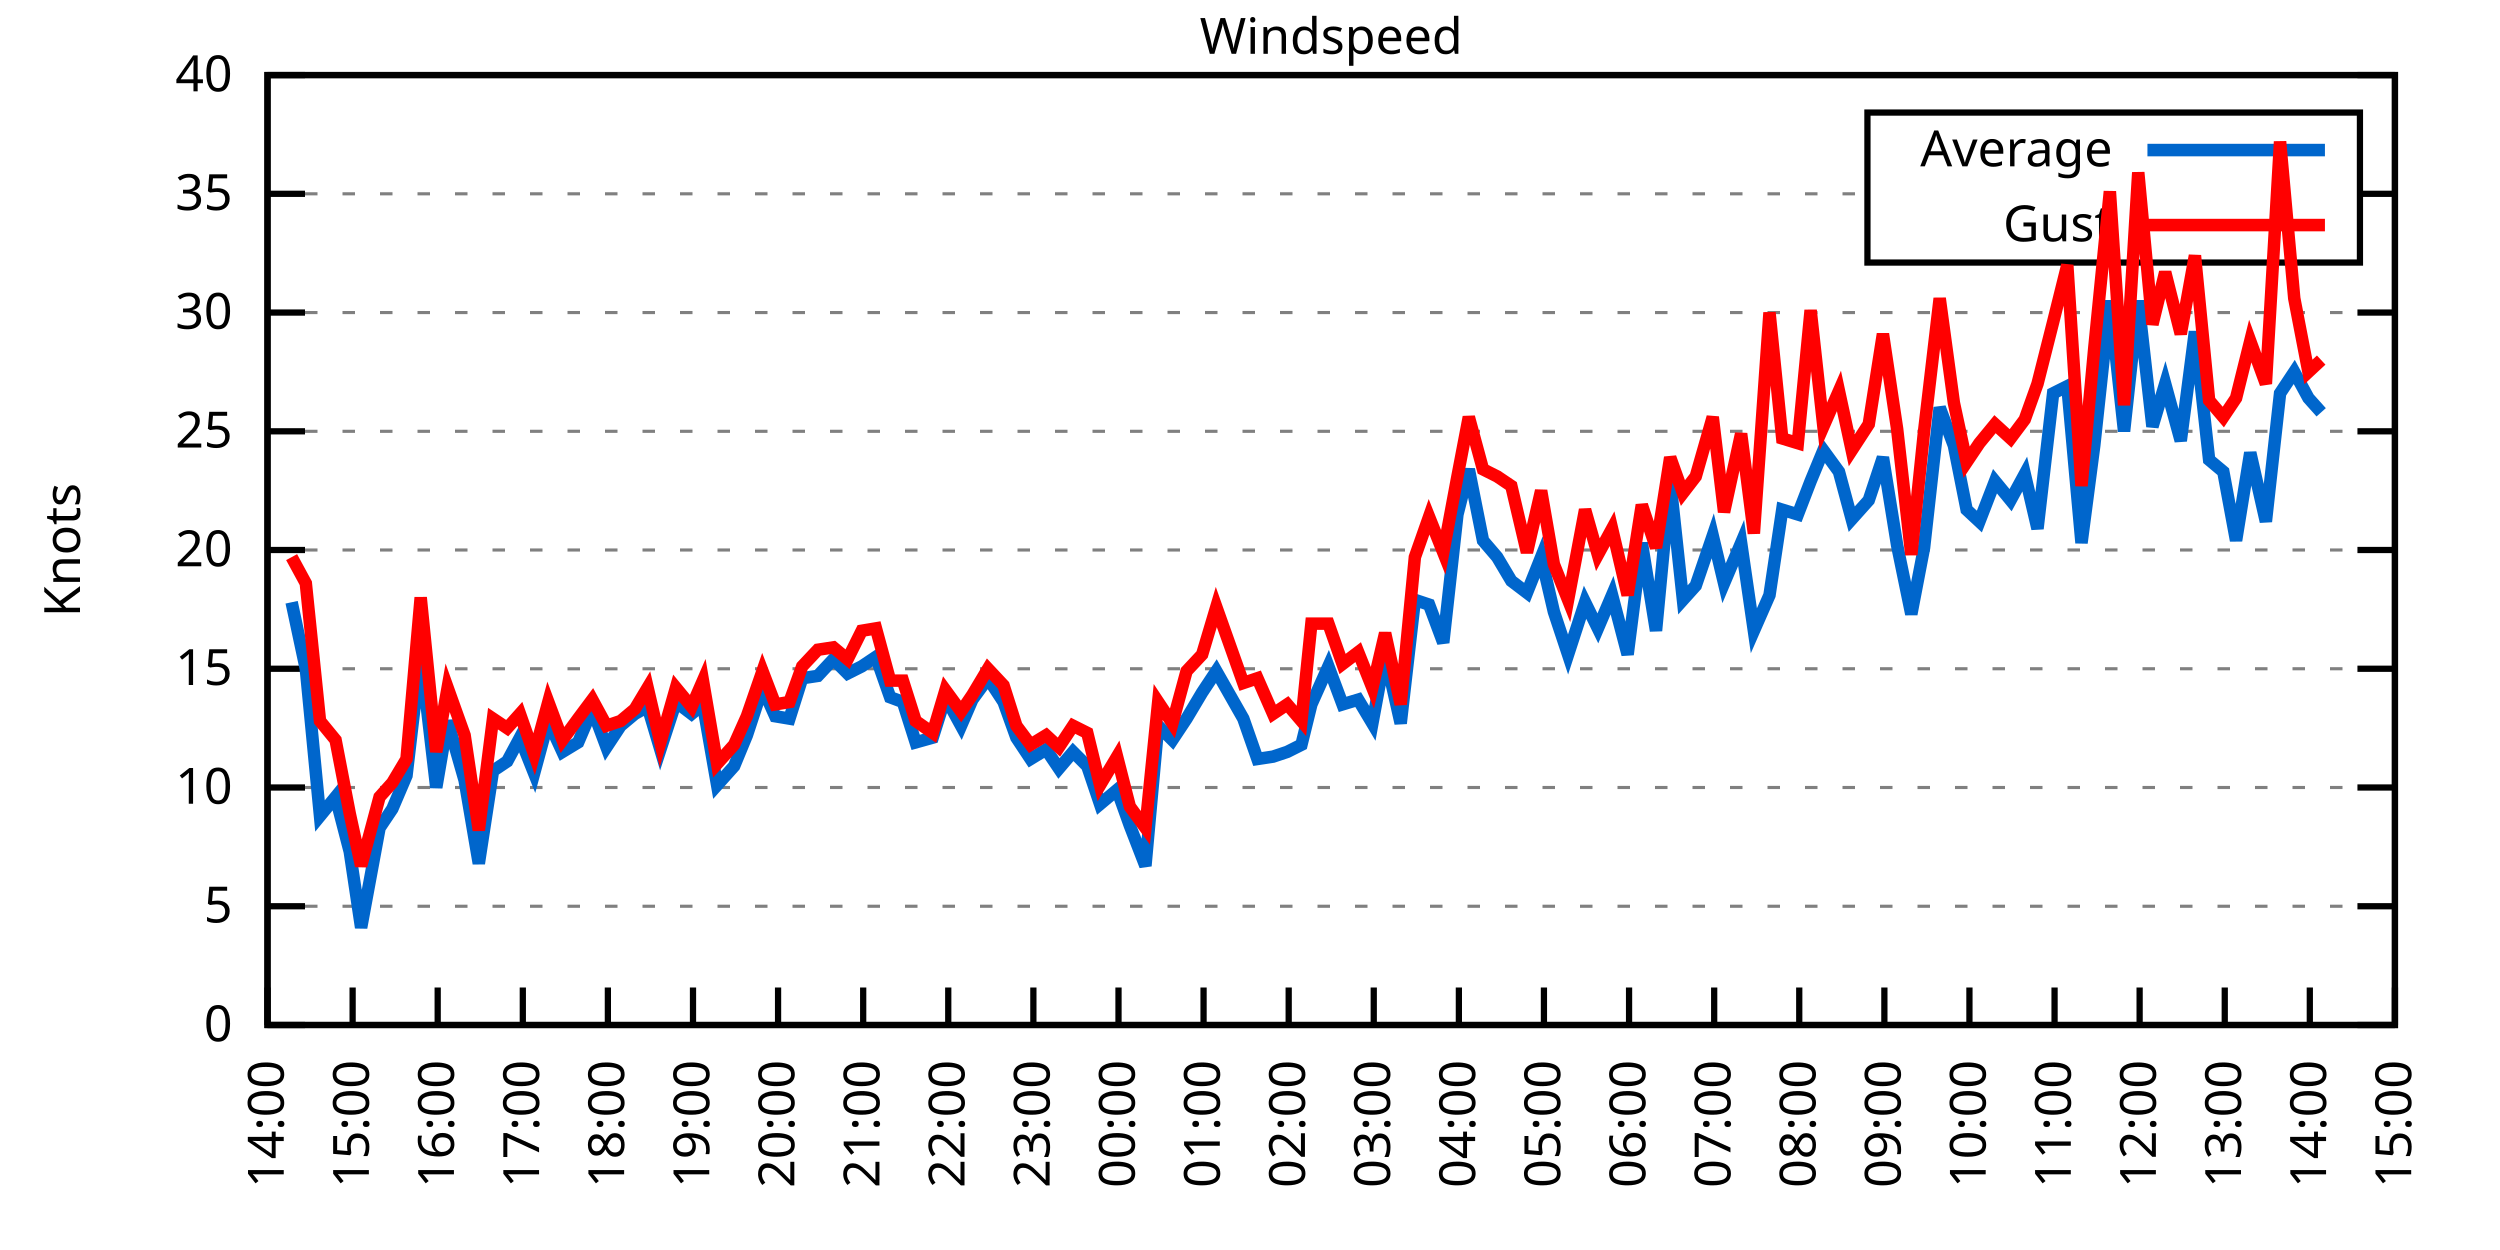
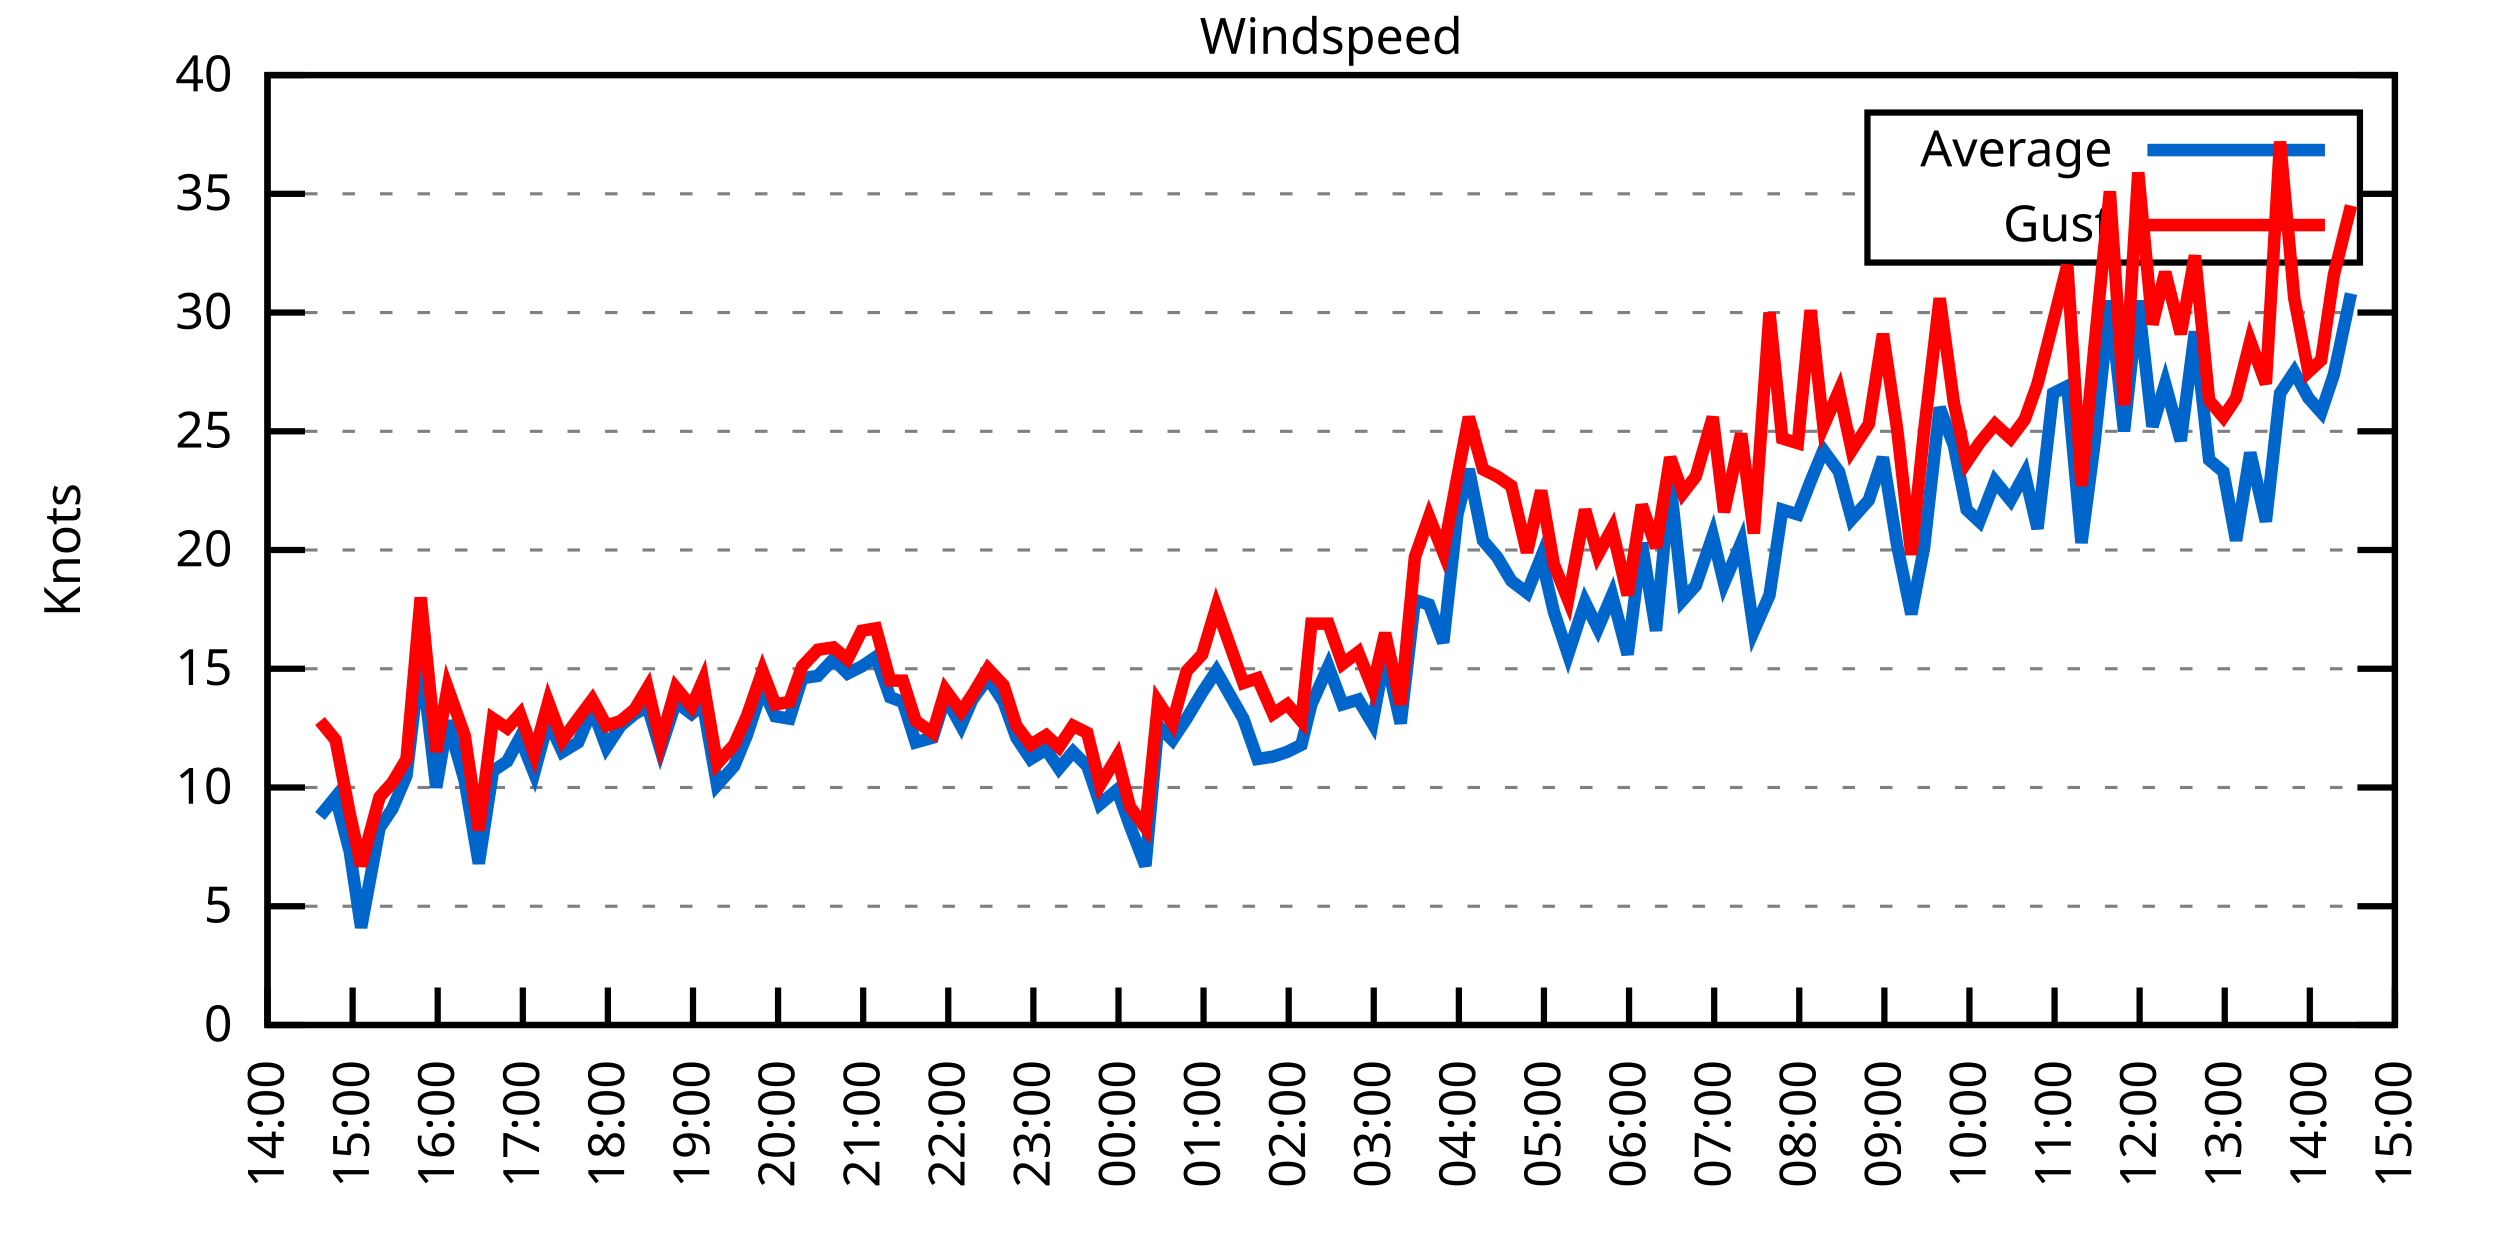
<svg xmlns="http://www.w3.org/2000/svg" xmlns:xlink="http://www.w3.org/1999/xlink" width="400" height="200" viewBox="0 0 400 200">
  <g id="gnuplot_canvas">
    <rect x="0" y="0" width="400" height="200" fill="none" />
    <defs>
      <circle id="gpDot" r="0.5" stroke-width="0.5" stroke="currentColor" />
      <path id="gpPt0" stroke-width="0.333" stroke="currentColor" d="M-1,0 h2 M0,-1 v2" />
      <path id="gpPt1" stroke-width="0.333" stroke="currentColor" d="M-1,-1 L1,1 M1,-1 L-1,1" />
      <path id="gpPt2" stroke-width="0.333" stroke="currentColor" d="M-1,0 L1,0 M0,-1 L0,1 M-1,-1 L1,1 M-1,1 L1,-1" />
      <rect id="gpPt3" stroke-width="0.333" stroke="currentColor" x="-1" y="-1" width="2" height="2" />
      <rect id="gpPt4" stroke-width="0.333" stroke="currentColor" fill="currentColor" x="-1" y="-1" width="2" height="2" />
      <circle id="gpPt5" stroke-width="0.333" stroke="currentColor" cx="0" cy="0" r="1" />
      <use xlink:href="#gpPt5" id="gpPt6" fill="currentColor" stroke="none" />
      <path id="gpPt7" stroke-width="0.333" stroke="currentColor" d="M0,-1.33 L-1.33,0.67 L1.33,0.67 z" />
      <use xlink:href="#gpPt7" id="gpPt8" fill="currentColor" stroke="none" />
      <use xlink:href="#gpPt7" id="gpPt9" stroke="currentColor" transform="rotate(180)" />
      <use xlink:href="#gpPt9" id="gpPt10" fill="currentColor" stroke="none" />
      <use xlink:href="#gpPt3" id="gpPt11" stroke="currentColor" transform="rotate(45)" />
      <use xlink:href="#gpPt11" id="gpPt12" fill="currentColor" stroke="none" />
      <path id="gpPt13" stroke-width="0.333" stroke="currentColor" d="M0,1.330 L1.265,0.411 L0.782,-1.067 L-0.782,-1.076 L-1.265,0.411 z" />
      <use xlink:href="#gpPt13" id="gpPt14" fill="currentColor" stroke="none" />
      <filter id="textbox" filterUnits="objectBoundingBox" x="0" y="0" height="1" width="1">
        <feFlood flood-color="white" flood-opacity="1" result="bgnd" />
        <feComposite in="SourceGraphic" in2="bgnd" operator="atop" />
      </filter>
      <filter id="greybox" filterUnits="objectBoundingBox" x="0" y="0" height="1" width="1">
        <feFlood flood-color="lightgrey" flood-opacity="1" result="grey" />
        <feComposite in="SourceGraphic" in2="grey" operator="atop" />
      </filter>
    </defs>
    <g fill="none" color="white" stroke="currentColor" stroke-width="1.00" stroke-linecap="butt" stroke-linejoin="miter">
</g>
    <g fill="none" color="black" stroke="currentColor" stroke-width="1.00" stroke-linecap="butt" stroke-linejoin="miter">
      <g stroke="none" shape-rendering="crispEdges">
        <polygon fill="rgb(255, 255, 255)" points="42.80,164.00 383.18,164.00 383.18,12.02 42.80,12.02 " />
      </g>
    </g>
    <g fill="none" color="black" stroke="currentColor" stroke-width="1.00" stroke-linecap="butt" stroke-linejoin="miter">
</g>
    <g fill="none" color="black" stroke="black" stroke-width="0.50" stroke-linecap="butt" stroke-linejoin="miter">
</g>
    <g fill="none" color="gray" stroke="currentColor" stroke-width="0.50" stroke-linecap="butt" stroke-linejoin="miter">
      <path stroke="gray" stroke-dasharray="2,4" class="gridline" d="M42.80,164.00 L383.19,164.00  " />
    </g>
    <g fill="none" color="gray" stroke="gray" stroke-width="1.00" stroke-linecap="butt" stroke-linejoin="miter">
</g>
    <g fill="none" color="black" stroke="currentColor" stroke-width="1.00" stroke-linecap="butt" stroke-linejoin="miter">
      <path stroke="black" d="M42.80,164.00 L48.80,164.00 M383.19,164.00 L377.19,164.00  " />
      <g transform="translate(37.20,166.60)" stroke="none" fill="black" font-family="Sans" font-size="8.00" text-anchor="end">
        <text>
          <tspan font-family="Sans"> 0</tspan>
        </text>
      </g>
    </g>
    <g fill="none" color="black" stroke="currentColor" stroke-width="1.00" stroke-linecap="butt" stroke-linejoin="miter">
</g>
    <g fill="none" color="black" stroke="black" stroke-width="0.50" stroke-linecap="butt" stroke-linejoin="miter">
</g>
    <g fill="none" color="gray" stroke="currentColor" stroke-width="0.50" stroke-linecap="butt" stroke-linejoin="miter">
      <path stroke="gray" stroke-dasharray="2,4" class="gridline" d="M42.80,145.00 L383.19,145.00  " />
    </g>
    <g fill="none" color="gray" stroke="gray" stroke-width="1.00" stroke-linecap="butt" stroke-linejoin="miter">
</g>
    <g fill="none" color="black" stroke="currentColor" stroke-width="1.00" stroke-linecap="butt" stroke-linejoin="miter">
      <path stroke="black" d="M42.80,145.00 L48.80,145.00 M383.19,145.00 L377.19,145.00  " />
      <g transform="translate(37.20,147.60)" stroke="none" fill="black" font-family="Sans" font-size="8.00" text-anchor="end">
        <text>
          <tspan font-family="Sans"> 5</tspan>
        </text>
      </g>
    </g>
    <g fill="none" color="black" stroke="currentColor" stroke-width="1.00" stroke-linecap="butt" stroke-linejoin="miter">
</g>
    <g fill="none" color="black" stroke="black" stroke-width="0.50" stroke-linecap="butt" stroke-linejoin="miter">
</g>
    <g fill="none" color="gray" stroke="currentColor" stroke-width="0.50" stroke-linecap="butt" stroke-linejoin="miter">
      <path stroke="gray" stroke-dasharray="2,4" class="gridline" d="M42.80,126.00 L383.19,126.00  " />
    </g>
    <g fill="none" color="gray" stroke="gray" stroke-width="1.00" stroke-linecap="butt" stroke-linejoin="miter">
</g>
    <g fill="none" color="black" stroke="currentColor" stroke-width="1.00" stroke-linecap="butt" stroke-linejoin="miter">
      <path stroke="black" d="M42.80,126.00 L48.80,126.00 M383.19,126.00 L377.19,126.00  " />
      <g transform="translate(37.20,128.60)" stroke="none" fill="black" font-family="Sans" font-size="8.00" text-anchor="end">
        <text>
          <tspan font-family="Sans"> 10</tspan>
        </text>
      </g>
    </g>
    <g fill="none" color="black" stroke="currentColor" stroke-width="1.00" stroke-linecap="butt" stroke-linejoin="miter">
</g>
    <g fill="none" color="black" stroke="black" stroke-width="0.50" stroke-linecap="butt" stroke-linejoin="miter">
</g>
    <g fill="none" color="gray" stroke="currentColor" stroke-width="0.50" stroke-linecap="butt" stroke-linejoin="miter">
      <path stroke="gray" stroke-dasharray="2,4" class="gridline" d="M42.80,107.00 L383.19,107.00  " />
    </g>
    <g fill="none" color="gray" stroke="gray" stroke-width="1.00" stroke-linecap="butt" stroke-linejoin="miter">
</g>
    <g fill="none" color="black" stroke="currentColor" stroke-width="1.00" stroke-linecap="butt" stroke-linejoin="miter">
      <path stroke="black" d="M42.80,107.00 L48.80,107.00 M383.19,107.00 L377.19,107.00  " />
      <g transform="translate(37.20,109.60)" stroke="none" fill="black" font-family="Sans" font-size="8.00" text-anchor="end">
        <text>
          <tspan font-family="Sans"> 15</tspan>
        </text>
      </g>
    </g>
    <g fill="none" color="black" stroke="currentColor" stroke-width="1.00" stroke-linecap="butt" stroke-linejoin="miter">
</g>
    <g fill="none" color="black" stroke="black" stroke-width="0.50" stroke-linecap="butt" stroke-linejoin="miter">
</g>
    <g fill="none" color="gray" stroke="currentColor" stroke-width="0.50" stroke-linecap="butt" stroke-linejoin="miter">
      <path stroke="gray" stroke-dasharray="2,4" class="gridline" d="M42.80,88.00 L383.19,88.00  " />
    </g>
    <g fill="none" color="gray" stroke="gray" stroke-width="1.00" stroke-linecap="butt" stroke-linejoin="miter">
</g>
    <g fill="none" color="black" stroke="currentColor" stroke-width="1.00" stroke-linecap="butt" stroke-linejoin="miter">
      <path stroke="black" d="M42.80,88.00 L48.80,88.00 M383.19,88.00 L377.19,88.00  " />
      <g transform="translate(37.20,90.60)" stroke="none" fill="black" font-family="Sans" font-size="8.00" text-anchor="end">
        <text>
          <tspan font-family="Sans"> 20</tspan>
        </text>
      </g>
    </g>
    <g fill="none" color="black" stroke="currentColor" stroke-width="1.00" stroke-linecap="butt" stroke-linejoin="miter">
</g>
    <g fill="none" color="black" stroke="black" stroke-width="0.50" stroke-linecap="butt" stroke-linejoin="miter">
</g>
    <g fill="none" color="gray" stroke="currentColor" stroke-width="0.50" stroke-linecap="butt" stroke-linejoin="miter">
      <path stroke="gray" stroke-dasharray="2,4" class="gridline" d="M42.80,69.01 L383.19,69.01  " />
    </g>
    <g fill="none" color="gray" stroke="gray" stroke-width="1.00" stroke-linecap="butt" stroke-linejoin="miter">
</g>
    <g fill="none" color="black" stroke="currentColor" stroke-width="1.00" stroke-linecap="butt" stroke-linejoin="miter">
      <path stroke="black" d="M42.80,69.01 L48.80,69.01 M383.19,69.01 L377.19,69.01  " />
      <g transform="translate(37.20,71.61)" stroke="none" fill="black" font-family="Sans" font-size="8.00" text-anchor="end">
        <text>
          <tspan font-family="Sans"> 25</tspan>
        </text>
      </g>
    </g>
    <g fill="none" color="black" stroke="currentColor" stroke-width="1.00" stroke-linecap="butt" stroke-linejoin="miter">
</g>
    <g fill="none" color="black" stroke="black" stroke-width="0.50" stroke-linecap="butt" stroke-linejoin="miter">
</g>
    <g fill="none" color="gray" stroke="currentColor" stroke-width="0.50" stroke-linecap="butt" stroke-linejoin="miter">
      <path stroke="gray" stroke-dasharray="2,4" class="gridline" d="M42.80,50.01 L383.19,50.01  " />
    </g>
    <g fill="none" color="gray" stroke="gray" stroke-width="1.00" stroke-linecap="butt" stroke-linejoin="miter">
</g>
    <g fill="none" color="black" stroke="currentColor" stroke-width="1.00" stroke-linecap="butt" stroke-linejoin="miter">
      <path stroke="black" d="M42.80,50.01 L48.80,50.01 M383.19,50.01 L377.19,50.01  " />
      <g transform="translate(37.20,52.61)" stroke="none" fill="black" font-family="Sans" font-size="8.00" text-anchor="end">
        <text>
          <tspan font-family="Sans"> 30</tspan>
        </text>
      </g>
    </g>
    <g fill="none" color="black" stroke="currentColor" stroke-width="1.00" stroke-linecap="butt" stroke-linejoin="miter">
</g>
    <g fill="none" color="black" stroke="black" stroke-width="0.50" stroke-linecap="butt" stroke-linejoin="miter">
</g>
    <g fill="none" color="gray" stroke="currentColor" stroke-width="0.50" stroke-linecap="butt" stroke-linejoin="miter">
      <path stroke="gray" stroke-dasharray="2,4" class="gridline" d="M42.80,31.01 L298.79,31.01 M377.59,31.01 L383.19,31.01  " />
    </g>
    <g fill="none" color="gray" stroke="gray" stroke-width="1.00" stroke-linecap="butt" stroke-linejoin="miter">
</g>
    <g fill="none" color="black" stroke="currentColor" stroke-width="1.00" stroke-linecap="butt" stroke-linejoin="miter">
      <path stroke="black" d="M42.80,31.01 L48.80,31.01 M383.19,31.01 L377.19,31.01  " />
      <g transform="translate(37.20,33.61)" stroke="none" fill="black" font-family="Sans" font-size="8.00" text-anchor="end">
        <text>
          <tspan font-family="Sans"> 35</tspan>
        </text>
      </g>
    </g>
    <g fill="none" color="black" stroke="currentColor" stroke-width="1.00" stroke-linecap="butt" stroke-linejoin="miter">
</g>
    <g fill="none" color="black" stroke="black" stroke-width="0.50" stroke-linecap="butt" stroke-linejoin="miter">
</g>
    <g fill="none" color="gray" stroke="currentColor" stroke-width="0.50" stroke-linecap="butt" stroke-linejoin="miter">
      <path stroke="gray" stroke-dasharray="2,4" class="gridline" d="M42.80,12.01 L383.19,12.01  " />
    </g>
    <g fill="none" color="gray" stroke="gray" stroke-width="1.00" stroke-linecap="butt" stroke-linejoin="miter">
</g>
    <g fill="none" color="black" stroke="currentColor" stroke-width="1.00" stroke-linecap="butt" stroke-linejoin="miter">
      <path stroke="black" d="M42.80,12.01 L48.80,12.01 M383.19,12.01 L377.19,12.01  " />
      <g transform="translate(37.20,14.61)" stroke="none" fill="black" font-family="Sans" font-size="8.00" text-anchor="end">
        <text>
          <tspan font-family="Sans"> 40</tspan>
        </text>
      </g>
    </g>
    <g fill="none" color="black" stroke="currentColor" stroke-width="1.00" stroke-linecap="butt" stroke-linejoin="miter">
      <path stroke="black" d="M42.80,164.00 L42.80,158.00  " />
      <g transform="translate(45.40,169.60) rotate(270.00)" stroke="none" fill="black" font-family="Sans" font-size="8.00" text-anchor="end">
        <text>
          <tspan font-family="Sans">14:00</tspan>
        </text>
      </g>
    </g>
    <g fill="none" color="black" stroke="currentColor" stroke-width="1.00" stroke-linecap="butt" stroke-linejoin="miter">
      <path stroke="black" d="M56.42,164.00 L56.42,158.00  " />
      <g transform="translate(59.02,169.60) rotate(270.00)" stroke="none" fill="black" font-family="Sans" font-size="8.00" text-anchor="end">
        <text>
          <tspan font-family="Sans">15:00</tspan>
        </text>
      </g>
    </g>
    <g fill="none" color="black" stroke="currentColor" stroke-width="1.00" stroke-linecap="butt" stroke-linejoin="miter">
      <path stroke="black" d="M70.03,164.00 L70.03,158.00  " />
      <g transform="translate(72.63,169.60) rotate(270.00)" stroke="none" fill="black" font-family="Sans" font-size="8.00" text-anchor="end">
        <text>
          <tspan font-family="Sans">16:00</tspan>
        </text>
      </g>
    </g>
    <g fill="none" color="black" stroke="currentColor" stroke-width="1.00" stroke-linecap="butt" stroke-linejoin="miter">
      <path stroke="black" d="M83.65,164.00 L83.65,158.00  " />
      <g transform="translate(86.25,169.60) rotate(270.00)" stroke="none" fill="black" font-family="Sans" font-size="8.00" text-anchor="end">
        <text>
          <tspan font-family="Sans">17:00</tspan>
        </text>
      </g>
    </g>
    <g fill="none" color="black" stroke="currentColor" stroke-width="1.00" stroke-linecap="butt" stroke-linejoin="miter">
      <path stroke="black" d="M97.26,164.00 L97.26,158.00  " />
      <g transform="translate(99.86,169.60) rotate(270.00)" stroke="none" fill="black" font-family="Sans" font-size="8.00" text-anchor="end">
        <text>
          <tspan font-family="Sans">18:00</tspan>
        </text>
      </g>
    </g>
    <g fill="none" color="black" stroke="currentColor" stroke-width="1.00" stroke-linecap="butt" stroke-linejoin="miter">
      <path stroke="black" d="M110.88,164.00 L110.88,158.00  " />
      <g transform="translate(113.48,169.60) rotate(270.00)" stroke="none" fill="black" font-family="Sans" font-size="8.00" text-anchor="end">
        <text>
          <tspan font-family="Sans">19:00</tspan>
        </text>
      </g>
    </g>
    <g fill="none" color="black" stroke="currentColor" stroke-width="1.00" stroke-linecap="butt" stroke-linejoin="miter">
      <path stroke="black" d="M124.49,164.00 L124.49,158.00  " />
      <g transform="translate(127.09,169.60) rotate(270.00)" stroke="none" fill="black" font-family="Sans" font-size="8.00" text-anchor="end">
        <text>
          <tspan font-family="Sans">20:00</tspan>
        </text>
      </g>
    </g>
    <g fill="none" color="black" stroke="currentColor" stroke-width="1.00" stroke-linecap="butt" stroke-linejoin="miter">
      <path stroke="black" d="M138.11,164.00 L138.11,158.00  " />
      <g transform="translate(140.71,169.60) rotate(270.00)" stroke="none" fill="black" font-family="Sans" font-size="8.00" text-anchor="end">
        <text>
          <tspan font-family="Sans">21:00</tspan>
        </text>
      </g>
    </g>
    <g fill="none" color="black" stroke="currentColor" stroke-width="1.00" stroke-linecap="butt" stroke-linejoin="miter">
      <path stroke="black" d="M151.72,164.00 L151.72,158.00  " />
      <g transform="translate(154.32,169.60) rotate(270.00)" stroke="none" fill="black" font-family="Sans" font-size="8.00" text-anchor="end">
        <text>
          <tspan font-family="Sans">22:00</tspan>
        </text>
      </g>
    </g>
    <g fill="none" color="black" stroke="currentColor" stroke-width="1.00" stroke-linecap="butt" stroke-linejoin="miter">
      <path stroke="black" d="M165.34,164.00 L165.34,158.00  " />
      <g transform="translate(167.94,169.60) rotate(270.00)" stroke="none" fill="black" font-family="Sans" font-size="8.00" text-anchor="end">
        <text>
          <tspan font-family="Sans">23:00</tspan>
        </text>
      </g>
    </g>
    <g fill="none" color="black" stroke="currentColor" stroke-width="1.00" stroke-linecap="butt" stroke-linejoin="miter">
      <path stroke="black" d="M178.96,164.00 L178.96,158.00  " />
      <g transform="translate(181.56,169.60) rotate(270.00)" stroke="none" fill="black" font-family="Sans" font-size="8.00" text-anchor="end">
        <text>
          <tspan font-family="Sans">00:00</tspan>
        </text>
      </g>
    </g>
    <g fill="none" color="black" stroke="currentColor" stroke-width="1.00" stroke-linecap="butt" stroke-linejoin="miter">
      <path stroke="black" d="M192.57,164.00 L192.57,158.00  " />
      <g transform="translate(195.17,169.60) rotate(270.00)" stroke="none" fill="black" font-family="Sans" font-size="8.00" text-anchor="end">
        <text>
          <tspan font-family="Sans">01:00</tspan>
        </text>
      </g>
    </g>
    <g fill="none" color="black" stroke="currentColor" stroke-width="1.00" stroke-linecap="butt" stroke-linejoin="miter">
      <path stroke="black" d="M206.19,164.00 L206.19,158.00  " />
      <g transform="translate(208.79,169.60) rotate(270.00)" stroke="none" fill="black" font-family="Sans" font-size="8.00" text-anchor="end">
        <text>
          <tspan font-family="Sans">02:00</tspan>
        </text>
      </g>
    </g>
    <g fill="none" color="black" stroke="currentColor" stroke-width="1.00" stroke-linecap="butt" stroke-linejoin="miter">
      <path stroke="black" d="M219.80,164.00 L219.80,158.00  " />
      <g transform="translate(222.40,169.60) rotate(270.00)" stroke="none" fill="black" font-family="Sans" font-size="8.00" text-anchor="end">
        <text>
          <tspan font-family="Sans">03:00</tspan>
        </text>
      </g>
    </g>
    <g fill="none" color="black" stroke="currentColor" stroke-width="1.00" stroke-linecap="butt" stroke-linejoin="miter">
      <path stroke="black" d="M233.42,164.00 L233.42,158.00  " />
      <g transform="translate(236.02,169.60) rotate(270.00)" stroke="none" fill="black" font-family="Sans" font-size="8.00" text-anchor="end">
        <text>
          <tspan font-family="Sans">04:00</tspan>
        </text>
      </g>
    </g>
    <g fill="none" color="black" stroke="currentColor" stroke-width="1.00" stroke-linecap="butt" stroke-linejoin="miter">
      <path stroke="black" d="M247.03,164.00 L247.03,158.00  " />
      <g transform="translate(249.63,169.60) rotate(270.00)" stroke="none" fill="black" font-family="Sans" font-size="8.00" text-anchor="end">
        <text>
          <tspan font-family="Sans">05:00</tspan>
        </text>
      </g>
    </g>
    <g fill="none" color="black" stroke="currentColor" stroke-width="1.00" stroke-linecap="butt" stroke-linejoin="miter">
      <path stroke="black" d="M260.65,164.00 L260.65,158.00  " />
      <g transform="translate(263.25,169.60) rotate(270.00)" stroke="none" fill="black" font-family="Sans" font-size="8.00" text-anchor="end">
        <text>
          <tspan font-family="Sans">06:00</tspan>
        </text>
      </g>
    </g>
    <g fill="none" color="black" stroke="currentColor" stroke-width="1.00" stroke-linecap="butt" stroke-linejoin="miter">
      <path stroke="black" d="M274.27,164.00 L274.27,158.00  " />
      <g transform="translate(276.87,169.60) rotate(270.00)" stroke="none" fill="black" font-family="Sans" font-size="8.00" text-anchor="end">
        <text>
          <tspan font-family="Sans">07:00</tspan>
        </text>
      </g>
    </g>
    <g fill="none" color="black" stroke="currentColor" stroke-width="1.00" stroke-linecap="butt" stroke-linejoin="miter">
      <path stroke="black" d="M287.88,164.00 L287.88,158.00  " />
      <g transform="translate(290.48,169.60) rotate(270.00)" stroke="none" fill="black" font-family="Sans" font-size="8.00" text-anchor="end">
        <text>
          <tspan font-family="Sans">08:00</tspan>
        </text>
      </g>
    </g>
    <g fill="none" color="black" stroke="currentColor" stroke-width="1.00" stroke-linecap="butt" stroke-linejoin="miter">
      <path stroke="black" d="M301.50,164.00 L301.50,158.00  " />
      <g transform="translate(304.10,169.60) rotate(270.00)" stroke="none" fill="black" font-family="Sans" font-size="8.00" text-anchor="end">
        <text>
          <tspan font-family="Sans">09:00</tspan>
        </text>
      </g>
    </g>
    <g fill="none" color="black" stroke="currentColor" stroke-width="1.00" stroke-linecap="butt" stroke-linejoin="miter">
      <path stroke="black" d="M315.11,164.00 L315.11,158.00  " />
      <g transform="translate(317.71,169.60) rotate(270.00)" stroke="none" fill="black" font-family="Sans" font-size="8.00" text-anchor="end">
        <text>
          <tspan font-family="Sans">10:00</tspan>
        </text>
      </g>
    </g>
    <g fill="none" color="black" stroke="currentColor" stroke-width="1.00" stroke-linecap="butt" stroke-linejoin="miter">
      <path stroke="black" d="M328.73,164.00 L328.73,158.00  " />
      <g transform="translate(331.33,169.60) rotate(270.00)" stroke="none" fill="black" font-family="Sans" font-size="8.00" text-anchor="end">
        <text>
          <tspan font-family="Sans">11:00</tspan>
        </text>
      </g>
    </g>
    <g fill="none" color="black" stroke="currentColor" stroke-width="1.00" stroke-linecap="butt" stroke-linejoin="miter">
      <path stroke="black" d="M342.34,164.00 L342.34,158.00  " />
      <g transform="translate(344.94,169.60) rotate(270.00)" stroke="none" fill="black" font-family="Sans" font-size="8.00" text-anchor="end">
        <text>
          <tspan font-family="Sans">12:00</tspan>
        </text>
      </g>
    </g>
    <g fill="none" color="black" stroke="currentColor" stroke-width="1.00" stroke-linecap="butt" stroke-linejoin="miter">
      <path stroke="black" d="M355.96,164.00 L355.96,158.00  " />
      <g transform="translate(358.56,169.60) rotate(270.00)" stroke="none" fill="black" font-family="Sans" font-size="8.00" text-anchor="end">
        <text>
          <tspan font-family="Sans">13:00</tspan>
        </text>
      </g>
    </g>
    <g fill="none" color="black" stroke="currentColor" stroke-width="1.00" stroke-linecap="butt" stroke-linejoin="miter">
      <path stroke="black" d="M369.57,164.00 L369.57,158.00  " />
      <g transform="translate(372.17,169.60) rotate(270.00)" stroke="none" fill="black" font-family="Sans" font-size="8.00" text-anchor="end">
        <text>
          <tspan font-family="Sans">14:00</tspan>
        </text>
      </g>
    </g>
    <g fill="none" color="black" stroke="currentColor" stroke-width="1.00" stroke-linecap="butt" stroke-linejoin="miter">
      <path stroke="black" d="M383.19,164.00 L383.19,158.00  " />
      <g transform="translate(385.79,169.60) rotate(270.00)" stroke="none" fill="black" font-family="Sans" font-size="8.00" text-anchor="end">
        <text>
          <tspan font-family="Sans">15:00</tspan>
        </text>
      </g>
    </g>
    <g fill="none" color="black" stroke="currentColor" stroke-width="1.00" stroke-linecap="butt" stroke-linejoin="miter">
</g>
    <g fill="none" color="black" stroke="currentColor" stroke-width="1.00" stroke-linecap="butt" stroke-linejoin="miter">
      <path stroke="black" d="M42.80,12.01 L42.80,164.00 L383.19,164.00 L383.19,12.01 L42.80,12.01 Z  " />
    </g>
    <g fill="none" color="black" stroke="currentColor" stroke-width="1.00" stroke-linecap="butt" stroke-linejoin="miter">
</g>
    <g fill="none" color="black" stroke="currentColor" stroke-width="1.00" stroke-linecap="butt" stroke-linejoin="miter">
      <path stroke="black" d="M298.79,42.01 L298.79,18.01 L377.59,18.01 L377.59,42.01 L298.79,42.01 Z  " />
    </g>
    <g id="Windspeed_plot_1">
      <g fill="none" color="white" stroke="black" stroke-width="2.00" stroke-linecap="butt" stroke-linejoin="miter">
</g>
      <g fill="none" color="black" stroke="currentColor" stroke-width="2.00" stroke-linecap="butt" stroke-linejoin="miter">
        <g transform="translate(337.99,26.61)" stroke="none" fill="black" font-family="Sans" font-size="8.00" text-anchor="end">
          <text>
            <tspan font-family="Sans">Average</tspan>
          </text>
        </g>
      </g>
      <g fill="none" color="black" stroke="currentColor" stroke-width="2.00" stroke-linecap="butt" stroke-linejoin="miter">
-         <path stroke="rgb(  0, 102, 204)" d="M343.59,24.01 L371.99,24.01 M46.66,96.36 L48.93,107.00 L51.20,130.56 L53.69,127.52 L55.96,136.26 L57.78,148.42   L60.73,132.46 L62.77,129.42 L65.04,124.10 L67.31,104.72 L69.80,126.00 L71.62,115.36 L74.34,124.86 L76.61,138.16   L78.88,123.34 L81.15,121.82 L83.19,118.02 L85.46,123.72 L87.73,115.36 L90.00,120.30 L92.50,118.78 L94.77,113.46   L97.04,119.54 L99.30,116.12 L101.57,114.22 L103.62,113.08 L105.66,119.92 L108.15,112.32 L110.65,114.22 L112.47,112.70   L114.74,125.62 L117.46,122.58 L119.50,117.64 L122.00,110.04 L124.04,114.60 L126.31,114.98 L128.35,108.52 L130.85,108.14   L133.34,105.48 L135.61,107.76 L137.88,106.62 L140.15,105.10 L142.42,111.56 L144.46,112.32 L146.51,118.78 L149.23,118.02   L151.27,111.56 L153.77,116.12 L155.58,111.94 L158.08,108.52 L160.57,112.32 L162.62,118.02 L164.89,121.44 L167.38,119.92   L169.43,122.96 L171.69,120.30 L173.96,122.58 L176.01,128.66 L178.73,126.38 L180.77,132.08 L183.27,138.54 L185.31,116.12   L187.58,118.40 L189.85,114.98 L192.34,110.80 L194.61,107.38 L198.93,114.98 L201.19,121.44 L203.69,121.06 L205.96,120.30   L208.23,119.16 L209.82,112.70 L212.54,106.62 L214.81,112.70 L217.31,111.94 L219.58,115.74 L221.62,104.72 L224.11,115.74   L226.38,95.98 L228.65,96.74 L230.92,102.82 L233.19,82.31 L235.01,75.09 L237.28,86.49 L239.55,89.14 L241.81,92.94   L244.31,94.84 L246.58,89.14 L248.62,97.88 L250.89,104.72 L253.61,96.36 L255.66,100.54 L257.93,95.22 L260.42,104.72   L262.69,86.87 L264.96,100.92 L267.23,76.99 L269.27,95.98 L271.32,93.70 L274.04,85.73 L275.85,93.32 L278.58,86.87   L280.62,100.92 L283.12,95.22 L285.16,81.55 L287.65,82.31 L289.70,76.99 L291.74,72.05 L294.23,75.47 L296.28,83.07   L299.00,80.03 L301.27,73.19 L303.54,87.25 L305.81,98.26 L307.85,87.63 L310.35,65.21 L312.62,71.29 L314.66,81.55   L316.70,83.45 L319.20,76.99 L321.69,80.03 L323.96,75.85 L326.00,84.59 L328.50,62.93 L330.77,61.79 L333.04,86.87   L335.08,71.29 L337.58,48.11 L339.85,69.01 L342.12,48.11 L344.39,68.25 L346.43,61.41 L348.92,70.53 L351.19,53.05   L353.46,73.57 L355.73,75.47 L357.77,86.49 L360.04,72.43 L362.54,83.45 L364.81,62.93 L367.08,59.51 L369.35,63.69   L371.39,65.97  " />
+         <path stroke="rgb(  0, 102, 204)" d="M343.59,24.01 L371.99,24.01 M51.20,130.56 L53.69,127.52 L55.96,136.26 L57.78,148.42 L60.73,132.46 L62.77,129.42   L65.04,124.10 L67.31,104.72 L69.80,126.00 L71.62,115.36 L74.34,124.86 L76.61,138.16 L78.88,123.34 L81.15,121.82   L83.19,118.02 L85.46,123.72 L87.73,115.36 L90.00,120.30 L92.50,118.78 L94.77,113.46 L97.04,119.54 L99.30,116.12   L101.57,114.22 L103.62,113.08 L105.66,119.92 L108.15,112.32 L110.65,114.22 L112.47,112.70 L114.74,125.62 L117.46,122.58   L119.50,117.64 L122.00,110.04 L124.04,114.60 L126.31,114.98 L128.35,108.52 L130.85,108.14 L133.34,105.48 L135.61,107.76   L137.88,106.62 L140.15,105.10 L142.42,111.56 L144.46,112.32 L146.51,118.78 L149.23,118.02 L151.27,111.56 L153.77,116.12   L155.58,111.94 L158.08,108.52 L160.57,112.32 L162.62,118.02 L164.89,121.44 L167.38,119.92 L169.43,122.96 L171.69,120.30   L173.96,122.58 L176.01,128.66 L178.73,126.38 L180.77,132.08 L183.27,138.54 L185.31,116.12 L187.58,118.40 L189.85,114.98   L192.34,110.80 L194.61,107.38 L198.93,114.98 L201.19,121.44 L203.69,121.06 L205.96,120.30 L208.23,119.16 L209.82,112.70   L212.54,106.62 L214.81,112.70 L217.31,111.94 L219.58,115.74 L221.62,104.72 L224.11,115.74 L226.38,95.98 L228.65,96.74   L230.92,102.82 L233.19,82.31 L235.01,75.09 L237.28,86.49 L239.55,89.14 L241.81,92.94 L244.31,94.84 L246.58,89.14   L248.62,97.88 L250.89,104.72 L253.61,96.36 L255.66,100.54 L257.93,95.22 L260.42,104.72 L262.69,86.87 L264.96,100.92   L267.23,76.99 L269.27,95.98 L271.32,93.70 L274.04,85.73 L275.85,93.32 L278.58,86.87 L280.62,100.92 L283.12,95.22   L285.16,81.55 L287.65,82.31 L289.70,76.99 L291.74,72.05 L294.23,75.47 L296.28,83.07 L299.00,80.03 L301.27,73.19   L303.54,87.25 L305.81,98.26 L307.85,87.63 L310.35,65.21 L312.62,71.29 L314.66,81.55 L316.70,83.45 L319.20,76.99   L321.69,80.03 L323.96,75.85 L326.00,84.59 L328.50,62.93 L330.77,61.79 L333.04,86.87 L335.08,71.29 L337.58,48.11   L339.85,69.01 L342.12,48.11 L344.39,68.25 L346.43,61.41 L348.92,70.53 L351.19,53.05 L353.46,73.57 L355.73,75.47   L357.77,86.49 L360.04,72.43 L362.54,83.45 L364.81,62.93 L367.08,59.51 L369.35,63.69 L371.39,65.97 L373.43,59.89   L376.16,46.97  " />
      </g>
    </g>
    <g id="Windspeed_plot_2">
      <g fill="none" color="black" stroke="currentColor" stroke-width="2.00" stroke-linecap="butt" stroke-linejoin="miter">
        <g transform="translate(337.99,38.61)" stroke="none" fill="black" font-family="Sans" font-size="8.00" text-anchor="end">
          <text>
            <tspan font-family="Sans">Gust</tspan>
          </text>
        </g>
      </g>
      <g fill="none" color="black" stroke="currentColor" stroke-width="2.00" stroke-linecap="butt" stroke-linejoin="miter">
-         <path stroke="rgb(255,   0,   0)" d="M343.59,36.01 L371.99,36.01 M46.66,89.14 L48.93,93.32 L51.20,115.36 L53.69,118.40 L55.96,130.18 L57.78,138.54   L60.73,127.52 L62.77,125.24 L65.04,121.44 L67.31,95.60 L69.80,120.30 L71.62,110.04 L74.34,117.64 L76.61,132.84   L78.88,114.98 L81.15,116.50 L83.19,114.22 L85.46,120.68 L87.73,112.32 L90.00,118.40 L92.50,114.98 L94.77,111.94   L97.04,116.12 L99.30,115.36 L101.57,113.46 L103.62,110.04 L105.66,118.78 L108.15,110.04 L110.65,113.08 L112.47,108.90   L114.74,122.20 L117.46,119.16 L119.50,114.60 L122.00,107.38 L124.04,112.70 L126.31,112.32 L128.35,106.62 L130.85,103.96   L133.34,103.58 L135.61,105.48 L137.88,100.92 L140.15,100.54 L142.42,108.90 L144.46,108.90 L146.51,115.36 L149.23,117.26   L151.27,110.42 L153.77,113.84 L155.58,111.18 L158.08,107.00 L160.57,109.66 L162.62,116.12 L164.89,119.16 L167.38,117.64   L169.43,119.54 L171.69,116.12 L173.96,117.26 L176.01,125.62 L178.73,121.06 L180.77,129.04 L183.27,132.46 L185.31,112.32   L187.58,115.74 L189.85,107.38 L192.34,104.72 L194.61,97.12 L198.93,109.28 L201.19,108.52 L203.69,114.22 L205.96,112.70   L208.23,115.36 L209.82,99.78 L212.54,99.78 L214.81,106.24 L217.31,104.34 L219.58,110.04 L221.62,101.30 L224.11,112.70   L226.38,89.14 L228.65,82.69 L230.92,88.38 L233.19,76.23 L235.01,66.73 L237.28,75.09 L239.55,76.23 L241.81,77.75   L244.31,88.38 L246.58,78.51 L248.62,90.28 L250.89,95.98 L253.61,81.55 L255.66,88.76 L257.93,84.59 L260.42,95.22   L262.69,80.79 L264.96,87.63 L267.23,73.19 L269.27,78.89 L271.32,76.23 L274.04,66.73 L275.85,81.93 L278.58,69.39   L280.62,85.35 L283.12,50.01 L285.16,70.15 L287.65,70.91 L289.70,49.63 L291.74,68.25 L294.23,62.55 L296.28,72.05   L299.00,67.87 L301.27,53.43 L303.54,68.63 L305.81,88.76 L307.85,69.01 L310.35,47.73 L312.62,64.45 L314.66,73.95   L316.70,70.91 L319.20,67.87 L321.69,70.15 L323.96,67.11 L326.00,61.41 L328.50,51.53 L330.77,42.41 L333.04,77.75   L335.08,55.71 L337.58,30.63 L339.85,64.83 L342.12,27.59 L344.39,51.91 L346.43,43.55 L348.92,53.43 L351.19,40.89   L353.46,64.07 L355.73,66.73 L357.77,63.69 L360.04,54.57 L362.54,61.41 L364.81,22.65 L367.08,47.73 L369.35,59.51   L371.39,57.61  " />
+         <path stroke="rgb(255,   0,   0)" d="M343.59,36.01 L371.99,36.01 M51.20,115.36 L53.69,118.40 L55.96,130.18 L57.78,138.54 L60.73,127.52 L62.77,125.24   L65.04,121.44 L67.31,95.60 L69.80,120.30 L71.62,110.04 L74.34,117.64 L76.61,132.84 L78.88,114.98 L81.15,116.50   L83.19,114.22 L85.46,120.68 L87.73,112.32 L90.00,118.40 L92.50,114.98 L94.77,111.94 L97.04,116.12 L99.30,115.36   L101.57,113.46 L103.62,110.04 L105.66,118.78 L108.15,110.04 L110.65,113.08 L112.47,108.90 L114.74,122.20 L117.46,119.16   L119.50,114.60 L122.00,107.38 L124.04,112.70 L126.31,112.32 L128.35,106.62 L130.85,103.96 L133.34,103.58 L135.61,105.48   L137.88,100.92 L140.15,100.54 L142.42,108.90 L144.46,108.90 L146.51,115.36 L149.23,117.26 L151.27,110.42 L153.77,113.84   L155.58,111.18 L158.08,107.00 L160.57,109.66 L162.62,116.12 L164.89,119.16 L167.38,117.64 L169.43,119.54 L171.69,116.12   L173.96,117.26 L176.01,125.62 L178.73,121.06 L180.77,129.04 L183.27,132.46 L185.31,112.32 L187.58,115.74 L189.85,107.38   L192.34,104.72 L194.61,97.12 L198.93,109.28 L201.19,108.52 L203.69,114.22 L205.96,112.70 L208.23,115.36 L209.82,99.78   L212.54,99.78 L214.81,106.24 L217.31,104.34 L219.58,110.04 L221.62,101.30 L224.11,112.70 L226.38,89.14 L228.65,82.69   L230.92,88.38 L233.19,76.23 L235.01,66.73 L237.28,75.09 L239.55,76.23 L241.81,77.75 L244.31,88.38 L246.58,78.51   L248.62,90.28 L250.89,95.98 L253.61,81.55 L255.66,88.76 L257.93,84.59 L260.42,95.22 L262.69,80.79 L264.96,87.63   L267.23,73.19 L269.27,78.89 L271.32,76.23 L274.04,66.73 L275.85,81.93 L278.58,69.39 L280.62,85.35 L283.12,50.01   L285.16,70.15 L287.65,70.91 L289.70,49.63 L291.74,68.25 L294.23,62.55 L296.28,72.05 L299.00,67.87 L301.27,53.43   L303.54,68.63 L305.81,88.76 L307.85,69.01 L310.35,47.73 L312.62,64.45 L314.66,73.95 L316.70,70.91 L319.20,67.87   L321.69,70.15 L323.96,67.11 L326.00,61.41 L328.50,51.53 L330.77,42.41 L333.04,77.75 L335.08,55.71 L337.58,30.63   L339.85,64.83 L342.12,27.59 L344.39,51.91 L346.43,43.55 L348.92,53.43 L351.19,40.89 L353.46,64.07 L355.73,66.73   L357.77,63.69 L360.04,54.57 L362.54,61.41 L364.81,22.65 L367.08,47.73 L369.35,59.51 L371.39,57.61 L373.43,43.93   L376.16,32.91  " />
      </g>
    </g>
    <g fill="none" color="black" stroke="currentColor" stroke-width="2.00" stroke-linecap="butt" stroke-linejoin="miter">
</g>
    <g fill="none" color="black" stroke="black" stroke-width="1.00" stroke-linecap="butt" stroke-linejoin="miter">
</g>
    <g fill="none" color="black" stroke="currentColor" stroke-width="1.00" stroke-linecap="butt" stroke-linejoin="miter">
      <path stroke="black" d="M42.80,12.01 L42.80,164.00 L383.19,164.00 L383.19,12.01 L42.80,12.01 Z  " />
      <g transform="translate(12.80,88.01) rotate(270.00)" stroke="none" fill="black" font-family="Sans" font-size="8.00" text-anchor="middle">
        <text>
          <tspan font-family="Sans">Knots</tspan>
        </text>
      </g>
    </g>
    <g fill="none" color="black" stroke="currentColor" stroke-width="1.00" stroke-linecap="butt" stroke-linejoin="miter">
</g>
    <g fill="none" color="black" stroke="currentColor" stroke-width="1.00" stroke-linecap="butt" stroke-linejoin="miter">
      <g transform="translate(212.99,8.61)" stroke="none" fill="black" font-family="Sans" font-size="8.00" text-anchor="middle">
        <text>
          <tspan font-family="Sans">Windspeed</tspan>
        </text>
      </g>
    </g>
    <g fill="none" color="black" stroke="currentColor" stroke-width="1.00" stroke-linecap="butt" stroke-linejoin="miter">
</g>
  </g>
</svg>
